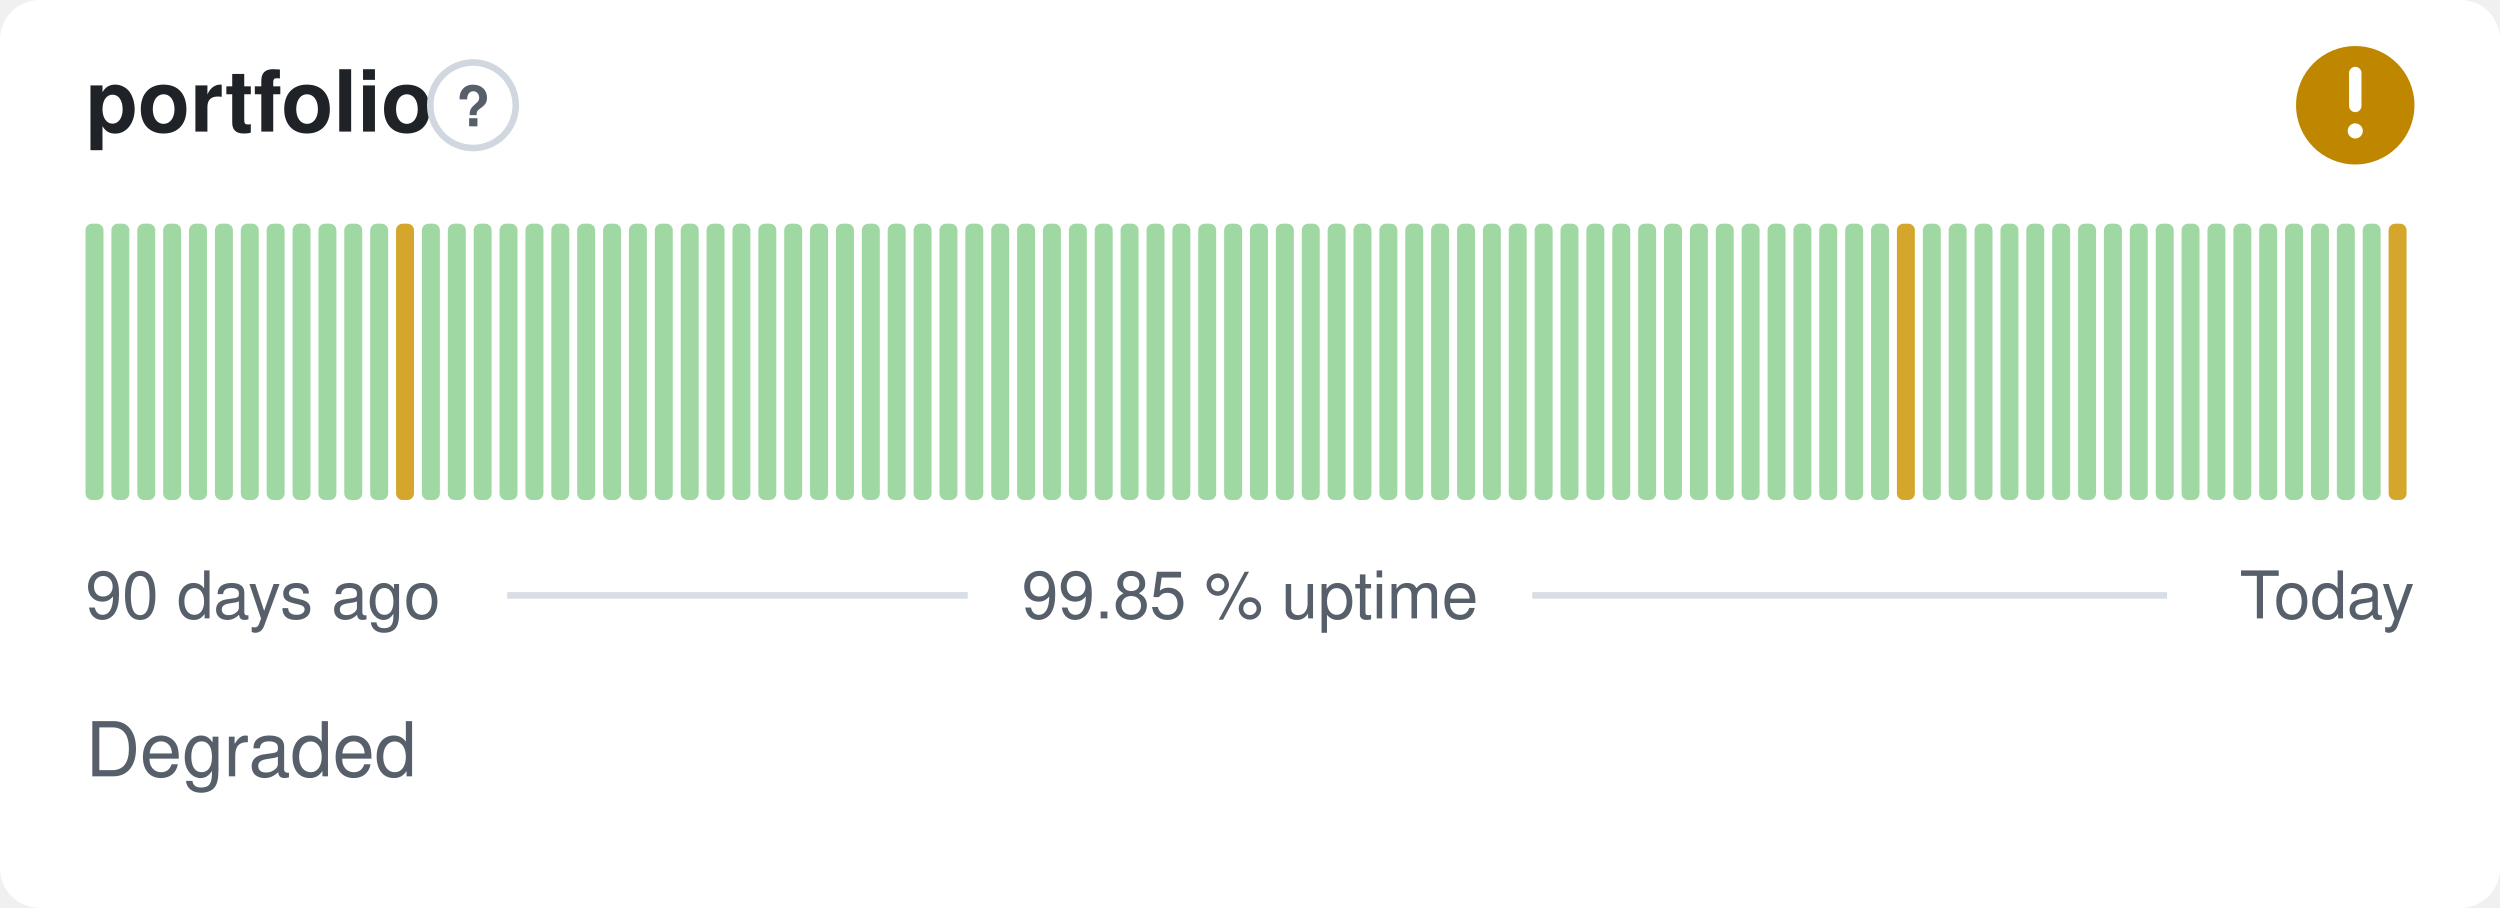
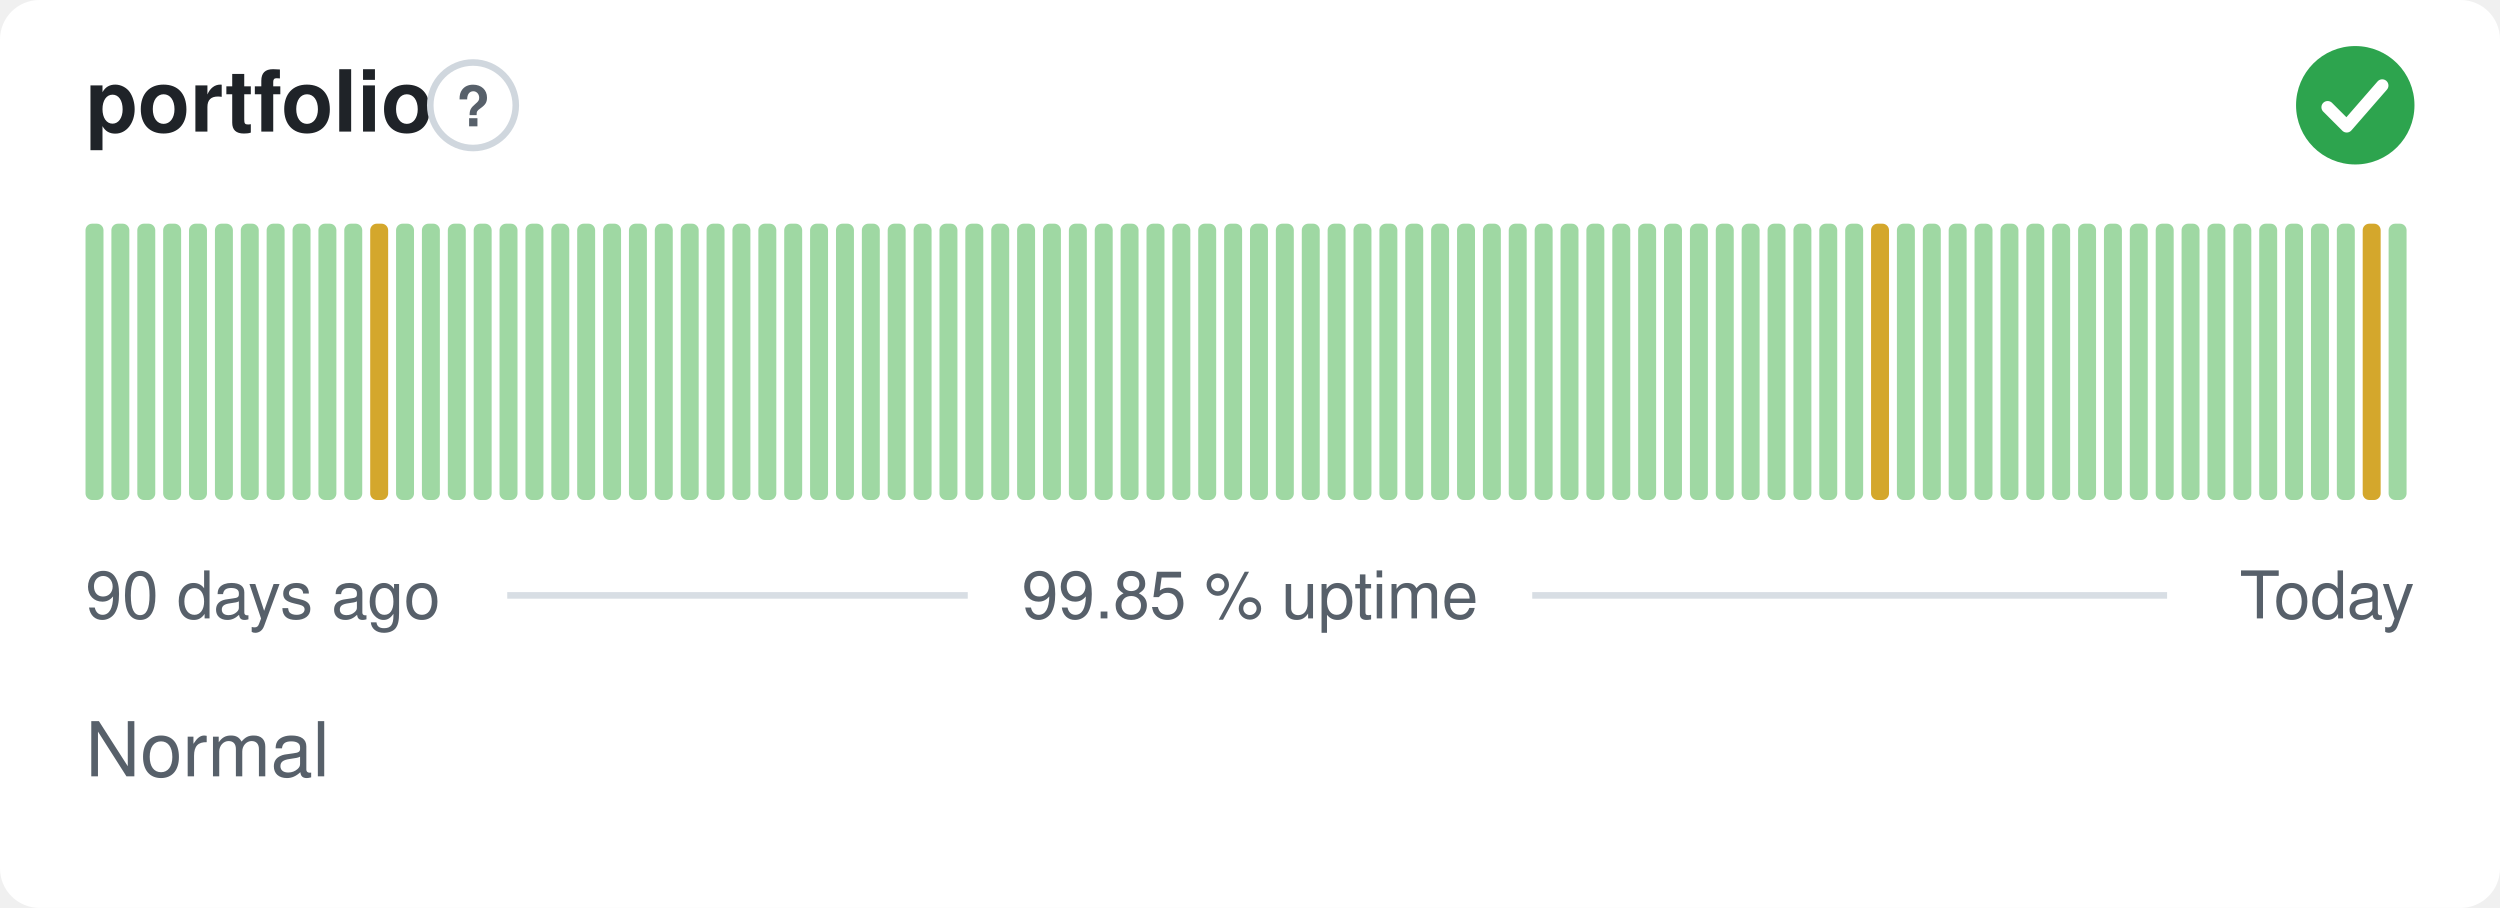
- <svg xmlns="http://www.w3.org/2000/svg" width="380" height="138" viewBox="0 0 380 138" role="img" aria-label="portfolio: Degraded, 99.85 % uptime over the last 90 days" font-family="-apple-system,BlinkMacSystemFont,'Segoe UI',Helvetica,Arial,sans-serif">
+ <svg xmlns="http://www.w3.org/2000/svg" width="380" height="138" viewBox="0 0 380 138" role="img" aria-label="portfolio: Normal, 99.85 % uptime over the last 90 days" font-family="-apple-system,BlinkMacSystemFont,'Segoe UI',Helvetica,Arial,sans-serif">
  <style>
    @media (prefers-color-scheme: dark) {
      .bg { fill: #0d1117 }
      .title { fill: #e6edf3 }
      .muted { fill: #8b949e }
      .hint { stroke: #30363d }
      .rule { stroke: #30363d }
      .nodata { fill: #21262d }
    }
  </style>
  <rect class="bg" width="380" height="138" rx="6" fill="#ffffff" />
  <text class="title" x="13" y="20" font-size="13" font-weight="600" fill="#1f2328">portfolio</text>
  <circle class="hint" cx="71.9" cy="16" r="6.5" fill="none" stroke="#d0d7de" stroke-width="1" />
  <text class="muted" x="71.9" y="19.2" text-anchor="middle" font-size="8.5" font-weight="700" fill="#57606a">?</text>
-   <circle cx="358" cy="16" r="9" fill="#bf8700" />
-   <path d="M358 11.10v5.00" fill="none" stroke="#fff" stroke-width="1.89" stroke-linecap="round" stroke-linejoin="round" />
-   <circle cx="358" cy="19.90" r="1.15" fill="#fff" />
+   <circle cx="358" cy="16" r="9" fill="#2da44e" />
+   <path d="M353.80 16.30l2.90 2.90 5.40 -6.20" fill="none" stroke="#fff" stroke-width="1.89" stroke-linecap="round" stroke-linejoin="round" />
  <rect x="13.00" y="34.00" width="2.73" height="42.00" rx="1" fill="#9fd8a3" />
  <rect x="16.93" y="34.00" width="2.73" height="42.00" rx="1" fill="#9fd8a3" />
  <rect x="20.87" y="34.00" width="2.73" height="42.00" rx="1" fill="#9fd8a3" />
  <rect x="24.80" y="34.00" width="2.73" height="42.00" rx="1" fill="#9fd8a3" />
  <rect x="28.73" y="34.00" width="2.73" height="42.00" rx="1" fill="#9fd8a3" />
  <rect x="32.67" y="34.00" width="2.73" height="42.00" rx="1" fill="#9fd8a3" />
  <rect x="36.60" y="34.00" width="2.73" height="42.00" rx="1" fill="#9fd8a3" />
  <rect x="40.53" y="34.00" width="2.73" height="42.00" rx="1" fill="#9fd8a3" />
  <rect x="44.47" y="34.00" width="2.73" height="42.00" rx="1" fill="#9fd8a3" />
  <rect x="48.40" y="34.00" width="2.73" height="42.00" rx="1" fill="#9fd8a3" />
  <rect x="52.33" y="34.00" width="2.73" height="42.00" rx="1" fill="#9fd8a3" />
-   <rect x="56.27" y="34.00" width="2.73" height="42.00" rx="1" fill="#9fd8a3" />
-   <rect x="60.20" y="34.00" width="2.73" height="42.00" rx="1" fill="#d4a72c" />
+   <rect x="56.27" y="34.00" width="2.73" height="42.00" rx="1" fill="#d4a72c" />
+   <rect x="60.20" y="34.00" width="2.73" height="42.00" rx="1" fill="#9fd8a3" />
  <rect x="64.13" y="34.00" width="2.73" height="42.00" rx="1" fill="#9fd8a3" />
  <rect x="68.07" y="34.00" width="2.73" height="42.00" rx="1" fill="#9fd8a3" />
  <rect x="72.00" y="34.00" width="2.73" height="42.00" rx="1" fill="#9fd8a3" />
  <rect x="75.93" y="34.00" width="2.73" height="42.00" rx="1" fill="#9fd8a3" />
  <rect x="79.87" y="34.00" width="2.73" height="42.00" rx="1" fill="#9fd8a3" />
  <rect x="83.80" y="34.00" width="2.73" height="42.00" rx="1" fill="#9fd8a3" />
  <rect x="87.73" y="34.00" width="2.73" height="42.00" rx="1" fill="#9fd8a3" />
  <rect x="91.67" y="34.00" width="2.73" height="42.00" rx="1" fill="#9fd8a3" />
  <rect x="95.60" y="34.00" width="2.73" height="42.00" rx="1" fill="#9fd8a3" />
  <rect x="99.53" y="34.00" width="2.73" height="42.00" rx="1" fill="#9fd8a3" />
  <rect x="103.47" y="34.00" width="2.73" height="42.00" rx="1" fill="#9fd8a3" />
  <rect x="107.40" y="34.00" width="2.73" height="42.00" rx="1" fill="#9fd8a3" />
  <rect x="111.33" y="34.00" width="2.73" height="42.00" rx="1" fill="#9fd8a3" />
  <rect x="115.27" y="34.00" width="2.73" height="42.00" rx="1" fill="#9fd8a3" />
  <rect x="119.20" y="34.00" width="2.73" height="42.00" rx="1" fill="#9fd8a3" />
  <rect x="123.13" y="34.00" width="2.73" height="42.00" rx="1" fill="#9fd8a3" />
  <rect x="127.07" y="34.00" width="2.73" height="42.00" rx="1" fill="#9fd8a3" />
  <rect x="131.00" y="34.00" width="2.73" height="42.00" rx="1" fill="#9fd8a3" />
  <rect x="134.93" y="34.00" width="2.73" height="42.00" rx="1" fill="#9fd8a3" />
  <rect x="138.87" y="34.00" width="2.73" height="42.00" rx="1" fill="#9fd8a3" />
  <rect x="142.80" y="34.00" width="2.73" height="42.00" rx="1" fill="#9fd8a3" />
  <rect x="146.73" y="34.00" width="2.73" height="42.00" rx="1" fill="#9fd8a3" />
  <rect x="150.67" y="34.00" width="2.73" height="42.00" rx="1" fill="#9fd8a3" />
  <rect x="154.60" y="34.00" width="2.73" height="42.00" rx="1" fill="#9fd8a3" />
  <rect x="158.53" y="34.00" width="2.73" height="42.00" rx="1" fill="#9fd8a3" />
  <rect x="162.47" y="34.00" width="2.73" height="42.00" rx="1" fill="#9fd8a3" />
  <rect x="166.40" y="34.00" width="2.73" height="42.00" rx="1" fill="#9fd8a3" />
  <rect x="170.33" y="34.00" width="2.73" height="42.00" rx="1" fill="#9fd8a3" />
  <rect x="174.27" y="34.00" width="2.73" height="42.00" rx="1" fill="#9fd8a3" />
  <rect x="178.20" y="34.00" width="2.73" height="42.00" rx="1" fill="#9fd8a3" />
  <rect x="182.13" y="34.00" width="2.73" height="42.00" rx="1" fill="#9fd8a3" />
  <rect x="186.07" y="34.00" width="2.73" height="42.00" rx="1" fill="#9fd8a3" />
  <rect x="190.00" y="34.00" width="2.73" height="42.00" rx="1" fill="#9fd8a3" />
  <rect x="193.93" y="34.00" width="2.73" height="42.00" rx="1" fill="#9fd8a3" />
  <rect x="197.87" y="34.00" width="2.73" height="42.00" rx="1" fill="#9fd8a3" />
  <rect x="201.80" y="34.00" width="2.73" height="42.00" rx="1" fill="#9fd8a3" />
  <rect x="205.73" y="34.00" width="2.73" height="42.00" rx="1" fill="#9fd8a3" />
  <rect x="209.67" y="34.00" width="2.73" height="42.00" rx="1" fill="#9fd8a3" />
  <rect x="213.60" y="34.00" width="2.73" height="42.00" rx="1" fill="#9fd8a3" />
  <rect x="217.53" y="34.00" width="2.73" height="42.00" rx="1" fill="#9fd8a3" />
  <rect x="221.47" y="34.00" width="2.73" height="42.00" rx="1" fill="#9fd8a3" />
  <rect x="225.40" y="34.00" width="2.73" height="42.00" rx="1" fill="#9fd8a3" />
  <rect x="229.33" y="34.00" width="2.73" height="42.00" rx="1" fill="#9fd8a3" />
  <rect x="233.27" y="34.00" width="2.73" height="42.00" rx="1" fill="#9fd8a3" />
  <rect x="237.20" y="34.00" width="2.73" height="42.00" rx="1" fill="#9fd8a3" />
  <rect x="241.13" y="34.00" width="2.73" height="42.00" rx="1" fill="#9fd8a3" />
  <rect x="245.07" y="34.00" width="2.73" height="42.00" rx="1" fill="#9fd8a3" />
  <rect x="249.00" y="34.00" width="2.73" height="42.00" rx="1" fill="#9fd8a3" />
  <rect x="252.93" y="34.00" width="2.73" height="42.00" rx="1" fill="#9fd8a3" />
  <rect x="256.87" y="34.00" width="2.73" height="42.00" rx="1" fill="#9fd8a3" />
  <rect x="260.80" y="34.00" width="2.73" height="42.00" rx="1" fill="#9fd8a3" />
  <rect x="264.73" y="34.00" width="2.73" height="42.00" rx="1" fill="#9fd8a3" />
  <rect x="268.67" y="34.00" width="2.73" height="42.00" rx="1" fill="#9fd8a3" />
  <rect x="272.60" y="34.00" width="2.73" height="42.00" rx="1" fill="#9fd8a3" />
  <rect x="276.53" y="34.00" width="2.73" height="42.00" rx="1" fill="#9fd8a3" />
  <rect x="280.47" y="34.00" width="2.73" height="42.00" rx="1" fill="#9fd8a3" />
-   <rect x="284.40" y="34.00" width="2.73" height="42.00" rx="1" fill="#9fd8a3" />
-   <rect x="288.33" y="34.00" width="2.73" height="42.00" rx="1" fill="#d4a72c" />
+   <rect x="284.40" y="34.00" width="2.73" height="42.00" rx="1" fill="#d4a72c" />
+   <rect x="288.33" y="34.00" width="2.73" height="42.00" rx="1" fill="#9fd8a3" />
  <rect x="292.27" y="34.00" width="2.73" height="42.00" rx="1" fill="#9fd8a3" />
  <rect x="296.20" y="34.00" width="2.73" height="42.00" rx="1" fill="#9fd8a3" />
  <rect x="300.13" y="34.00" width="2.73" height="42.00" rx="1" fill="#9fd8a3" />
  <rect x="304.07" y="34.00" width="2.73" height="42.00" rx="1" fill="#9fd8a3" />
  <rect x="308.00" y="34.00" width="2.73" height="42.00" rx="1" fill="#9fd8a3" />
  <rect x="311.93" y="34.00" width="2.73" height="42.00" rx="1" fill="#9fd8a3" />
  <rect x="315.87" y="34.00" width="2.73" height="42.00" rx="1" fill="#9fd8a3" />
  <rect x="319.80" y="34.00" width="2.73" height="42.00" rx="1" fill="#9fd8a3" />
  <rect x="323.73" y="34.00" width="2.73" height="42.00" rx="1" fill="#9fd8a3" />
  <rect x="327.67" y="34.00" width="2.73" height="42.00" rx="1" fill="#9fd8a3" />
  <rect x="331.60" y="34.00" width="2.73" height="42.00" rx="1" fill="#9fd8a3" />
  <rect x="335.53" y="34.00" width="2.73" height="42.00" rx="1" fill="#9fd8a3" />
  <rect x="339.47" y="34.00" width="2.73" height="42.00" rx="1" fill="#9fd8a3" />
  <rect x="343.40" y="34.00" width="2.73" height="42.00" rx="1" fill="#9fd8a3" />
  <rect x="347.33" y="34.00" width="2.73" height="42.00" rx="1" fill="#9fd8a3" />
  <rect x="351.27" y="34.00" width="2.73" height="42.00" rx="1" fill="#9fd8a3" />
  <rect x="355.20" y="34.00" width="2.73" height="42.00" rx="1" fill="#9fd8a3" />
-   <rect x="359.13" y="34.00" width="2.73" height="42.00" rx="1" fill="#9fd8a3" />
-   <rect x="363.07" y="34.00" width="2.73" height="42.00" rx="1" fill="#d4a72c" />
+   <rect x="359.13" y="34.00" width="2.73" height="42.00" rx="1" fill="#d4a72c" />
+   <rect x="363.07" y="34.00" width="2.73" height="42.00" rx="1" fill="#9fd8a3" />
  <text class="muted" x="13" y="94" font-size="10" fill="#57606a">90 days ago</text>
  <text class="muted" x="190" y="94" text-anchor="middle" font-size="10" fill="#57606a">99.85 % uptime</text>
  <text class="muted" x="367" y="94" text-anchor="end" font-size="10" fill="#57606a">Today</text>
  <line class="rule" x1="77.1" y1="90.5" x2="147.1" y2="90.5" stroke="#d8dee4" stroke-width="1" />
  <line class="rule" x1="232.9" y1="90.5" x2="329.4" y2="90.5" stroke="#d8dee4" stroke-width="1" />
-   <text class="muted" x="13" y="118" font-size="11.5" fill="#57606a">Degraded</text>
+   <text class="muted" x="13" y="118" font-size="11.5" fill="#57606a">Normal</text>
</svg>
